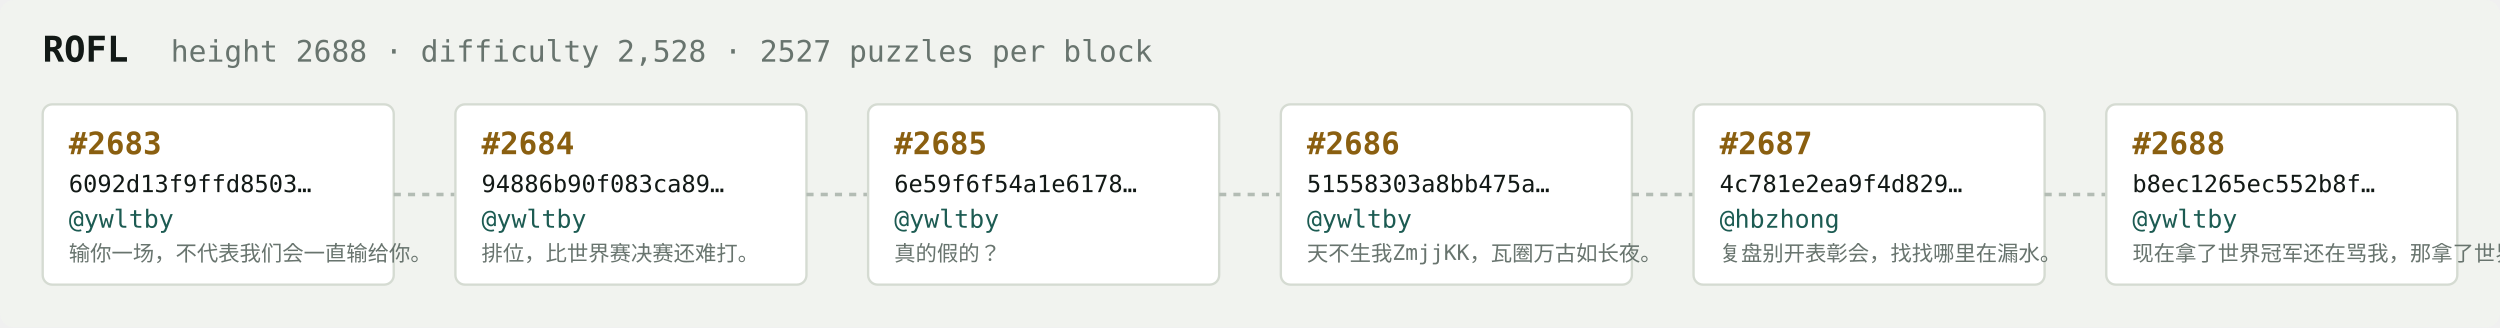
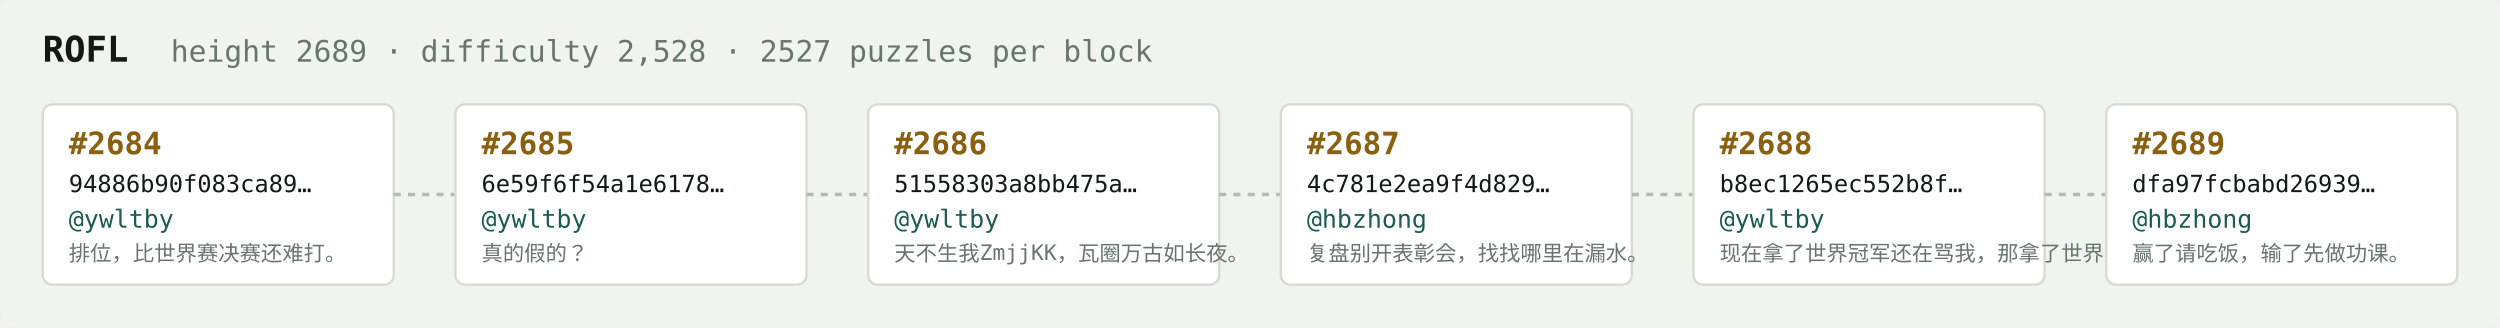
<svg xmlns="http://www.w3.org/2000/svg" width="1054" height="138" viewBox="0 0 1054 138" font-family="ui-monospace,SFMono-Regular,Menlo,monospace">
  <rect fill="#f1f3ef" width="1054" height="138" rx="6" />
  <text x="18" y="26" fill="#121916" font-size="15" font-weight="700">ROFL</text>
-   <text x="72" y="26" fill="#68746e" font-size="12.5">height 2688 · difficulty 2,528 · 2527 puzzles per block</text>
+   <text x="72" y="26" fill="#68746e" font-size="12.5">height 2689 · difficulty 2,528 · 2527 puzzles per block</text>
  <rect x="18" y="44" width="148" height="76" rx="4" fill="#ffffff" stroke="#d5dbd2" stroke-width="1" />
-   <text x="29" y="65" fill="#8a5f10" font-size="13" font-weight="700">#2683</text>
-   <text x="29" y="81" fill="#121916" font-size="10">6092d13f9ffd8503…</text>
+   <text x="29" y="65" fill="#8a5f10" font-size="13" font-weight="700">#2684</text>
+   <text x="29" y="81" fill="#121916" font-size="10">94886b90f083ca89…</text>
  <text x="29" y="96" fill="#1c5b52" font-size="10.5">@ywltby</text>
-   <text x="29" y="110" fill="#68746e" font-size="9">输你一场，不代表我们会一直输给你。</text>
+   <text x="29" y="110" fill="#68746e" font-size="9">排位，比世界赛决赛还难打。</text>
  <line x1="166" y1="82.0" x2="192" y2="82.0" stroke="#b3bcb4" stroke-width="1.5" stroke-dasharray="3 3" />
  <rect x="192" y="44" width="148" height="76" rx="4" fill="#ffffff" stroke="#d5dbd2" stroke-width="1" />
-   <text x="203" y="65" fill="#8a5f10" font-size="13" font-weight="700">#2684</text>
-   <text x="203" y="81" fill="#121916" font-size="10">94886b90f083ca89…</text>
+   <text x="203" y="65" fill="#8a5f10" font-size="13" font-weight="700">#2685</text>
+   <text x="203" y="81" fill="#121916" font-size="10">6e59f6f54a1e6178…</text>
  <text x="203" y="96" fill="#1c5b52" font-size="10.5">@ywltby</text>
-   <text x="203" y="110" fill="#68746e" font-size="9">排位，比世界赛决赛还难打。</text>
+   <text x="203" y="110" fill="#68746e" font-size="9">真的假的？</text>
  <line x1="340" y1="82.0" x2="366" y2="82.0" stroke="#b3bcb4" stroke-width="1.5" stroke-dasharray="3 3" />
  <rect x="366" y="44" width="148" height="76" rx="4" fill="#ffffff" stroke="#d5dbd2" stroke-width="1" />
-   <text x="377" y="65" fill="#8a5f10" font-size="13" font-weight="700">#2685</text>
-   <text x="377" y="81" fill="#121916" font-size="10">6e59f6f54a1e6178…</text>
+   <text x="377" y="65" fill="#8a5f10" font-size="13" font-weight="700">#2686</text>
+   <text x="377" y="81" fill="#121916" font-size="10">51558303a8bb475a…</text>
  <text x="377" y="96" fill="#1c5b52" font-size="10.5">@ywltby</text>
-   <text x="377" y="110" fill="#68746e" font-size="9">真的假的？</text>
+   <text x="377" y="110" fill="#68746e" font-size="9">天不生我ZmjjKK，瓦圈万古如长夜。</text>
  <line x1="514" y1="82.0" x2="540" y2="82.0" stroke="#b3bcb4" stroke-width="1.5" stroke-dasharray="3 3" />
  <rect x="540" y="44" width="148" height="76" rx="4" fill="#ffffff" stroke="#d5dbd2" stroke-width="1" />
-   <text x="551" y="65" fill="#8a5f10" font-size="13" font-weight="700">#2686</text>
-   <text x="551" y="81" fill="#121916" font-size="10">51558303a8bb475a…</text>
-   <text x="551" y="96" fill="#1c5b52" font-size="10.5">@ywltby</text>
-   <text x="551" y="110" fill="#68746e" font-size="9">天不生我ZmjjKK，瓦圈万古如长夜。</text>
+   <text x="551" y="65" fill="#8a5f10" font-size="13" font-weight="700">#2687</text>
+   <text x="551" y="81" fill="#121916" font-size="10">4c781e2ea9f4d829…</text>
+   <text x="551" y="96" fill="#1c5b52" font-size="10.5">@hbzhong</text>
+   <text x="551" y="110" fill="#68746e" font-size="9">复盘别开表彰会，找找哪里在漏水。</text>
  <line x1="688" y1="82.0" x2="714" y2="82.0" stroke="#b3bcb4" stroke-width="1.5" stroke-dasharray="3 3" />
  <rect x="714" y="44" width="148" height="76" rx="4" fill="#ffffff" stroke="#d5dbd2" stroke-width="1" />
-   <text x="725" y="65" fill="#8a5f10" font-size="13" font-weight="700">#2687</text>
-   <text x="725" y="81" fill="#121916" font-size="10">4c781e2ea9f4d829…</text>
-   <text x="725" y="96" fill="#1c5b52" font-size="10.5">@hbzhong</text>
-   <text x="725" y="110" fill="#68746e" font-size="9">复盘别开表彰会，找找哪里在漏水。</text>
+   <text x="725" y="65" fill="#8a5f10" font-size="13" font-weight="700">#2688</text>
+   <text x="725" y="81" fill="#121916" font-size="10">b8ec1265ec552b8f…</text>
+   <text x="725" y="96" fill="#1c5b52" font-size="10.5">@ywltby</text>
+   <text x="725" y="110" fill="#68746e" font-size="9">现在拿了世界冠军还在骂我，那拿了世界冠军有…</text>
  <line x1="862" y1="82.0" x2="888" y2="82.0" stroke="#b3bcb4" stroke-width="1.5" stroke-dasharray="3 3" />
  <rect x="888" y="44" width="148" height="76" rx="4" fill="#ffffff" stroke="#d5dbd2" stroke-width="1" />
-   <text x="899" y="65" fill="#8a5f10" font-size="13" font-weight="700">#2688</text>
-   <text x="899" y="81" fill="#121916" font-size="10">b8ec1265ec552b8f…</text>
-   <text x="899" y="96" fill="#1c5b52" font-size="10.5">@ywltby</text>
-   <text x="899" y="110" fill="#68746e" font-size="9">现在拿了世界冠军还在骂我，那拿了世界冠军有…</text>
+   <text x="899" y="65" fill="#8a5f10" font-size="13" font-weight="700">#2689</text>
+   <text x="899" y="81" fill="#121916" font-size="10">dfa97fcbabd26939…</text>
+   <text x="899" y="96" fill="#1c5b52" font-size="10.5">@hbzhong</text>
+   <text x="899" y="110" fill="#68746e" font-size="9">赢了请吃饭，输了先做功课。</text>
</svg>
